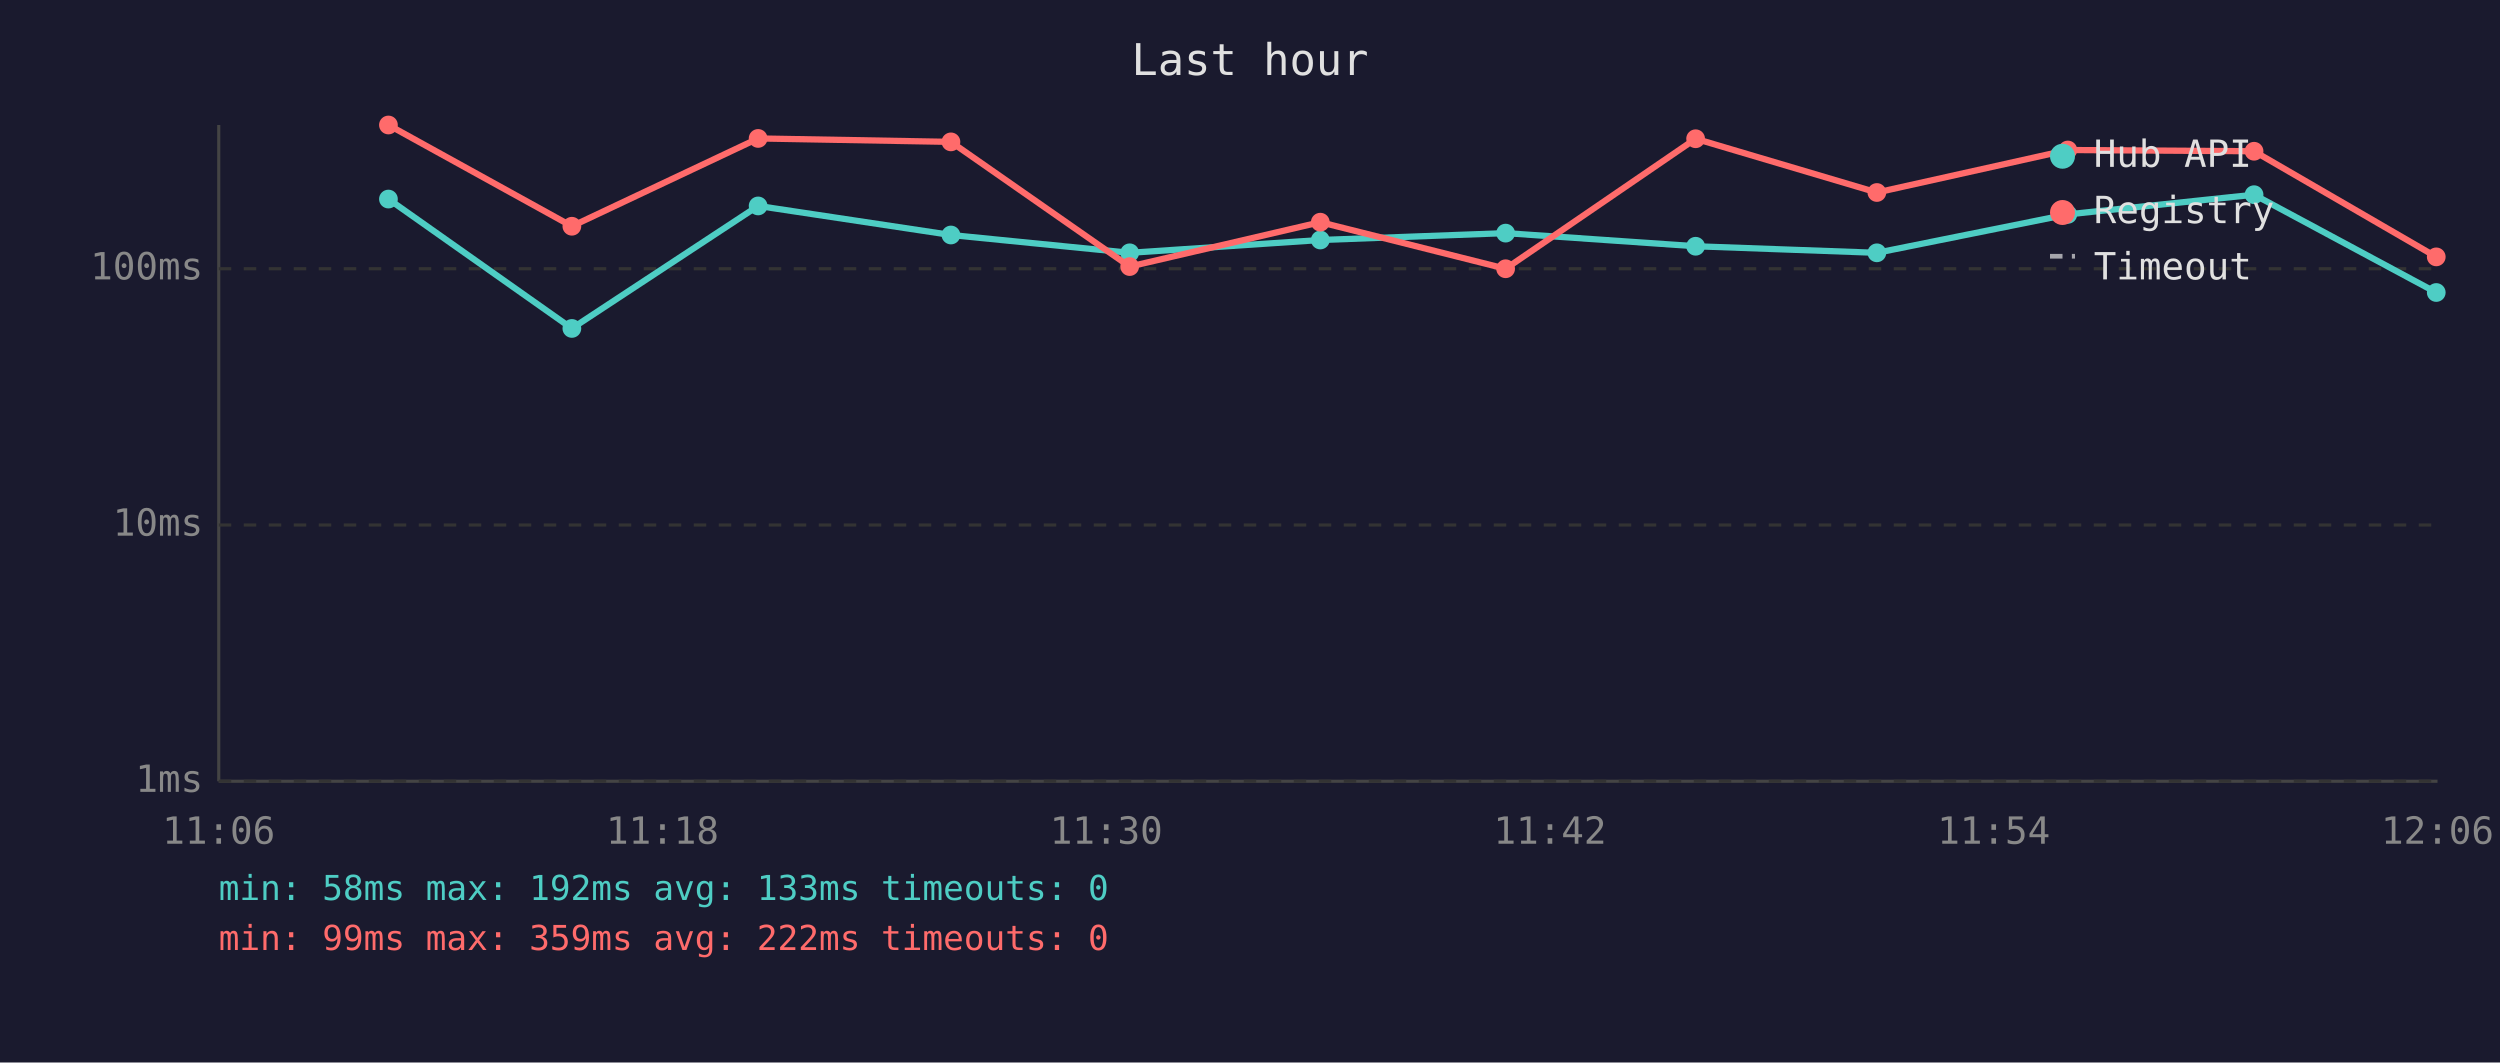
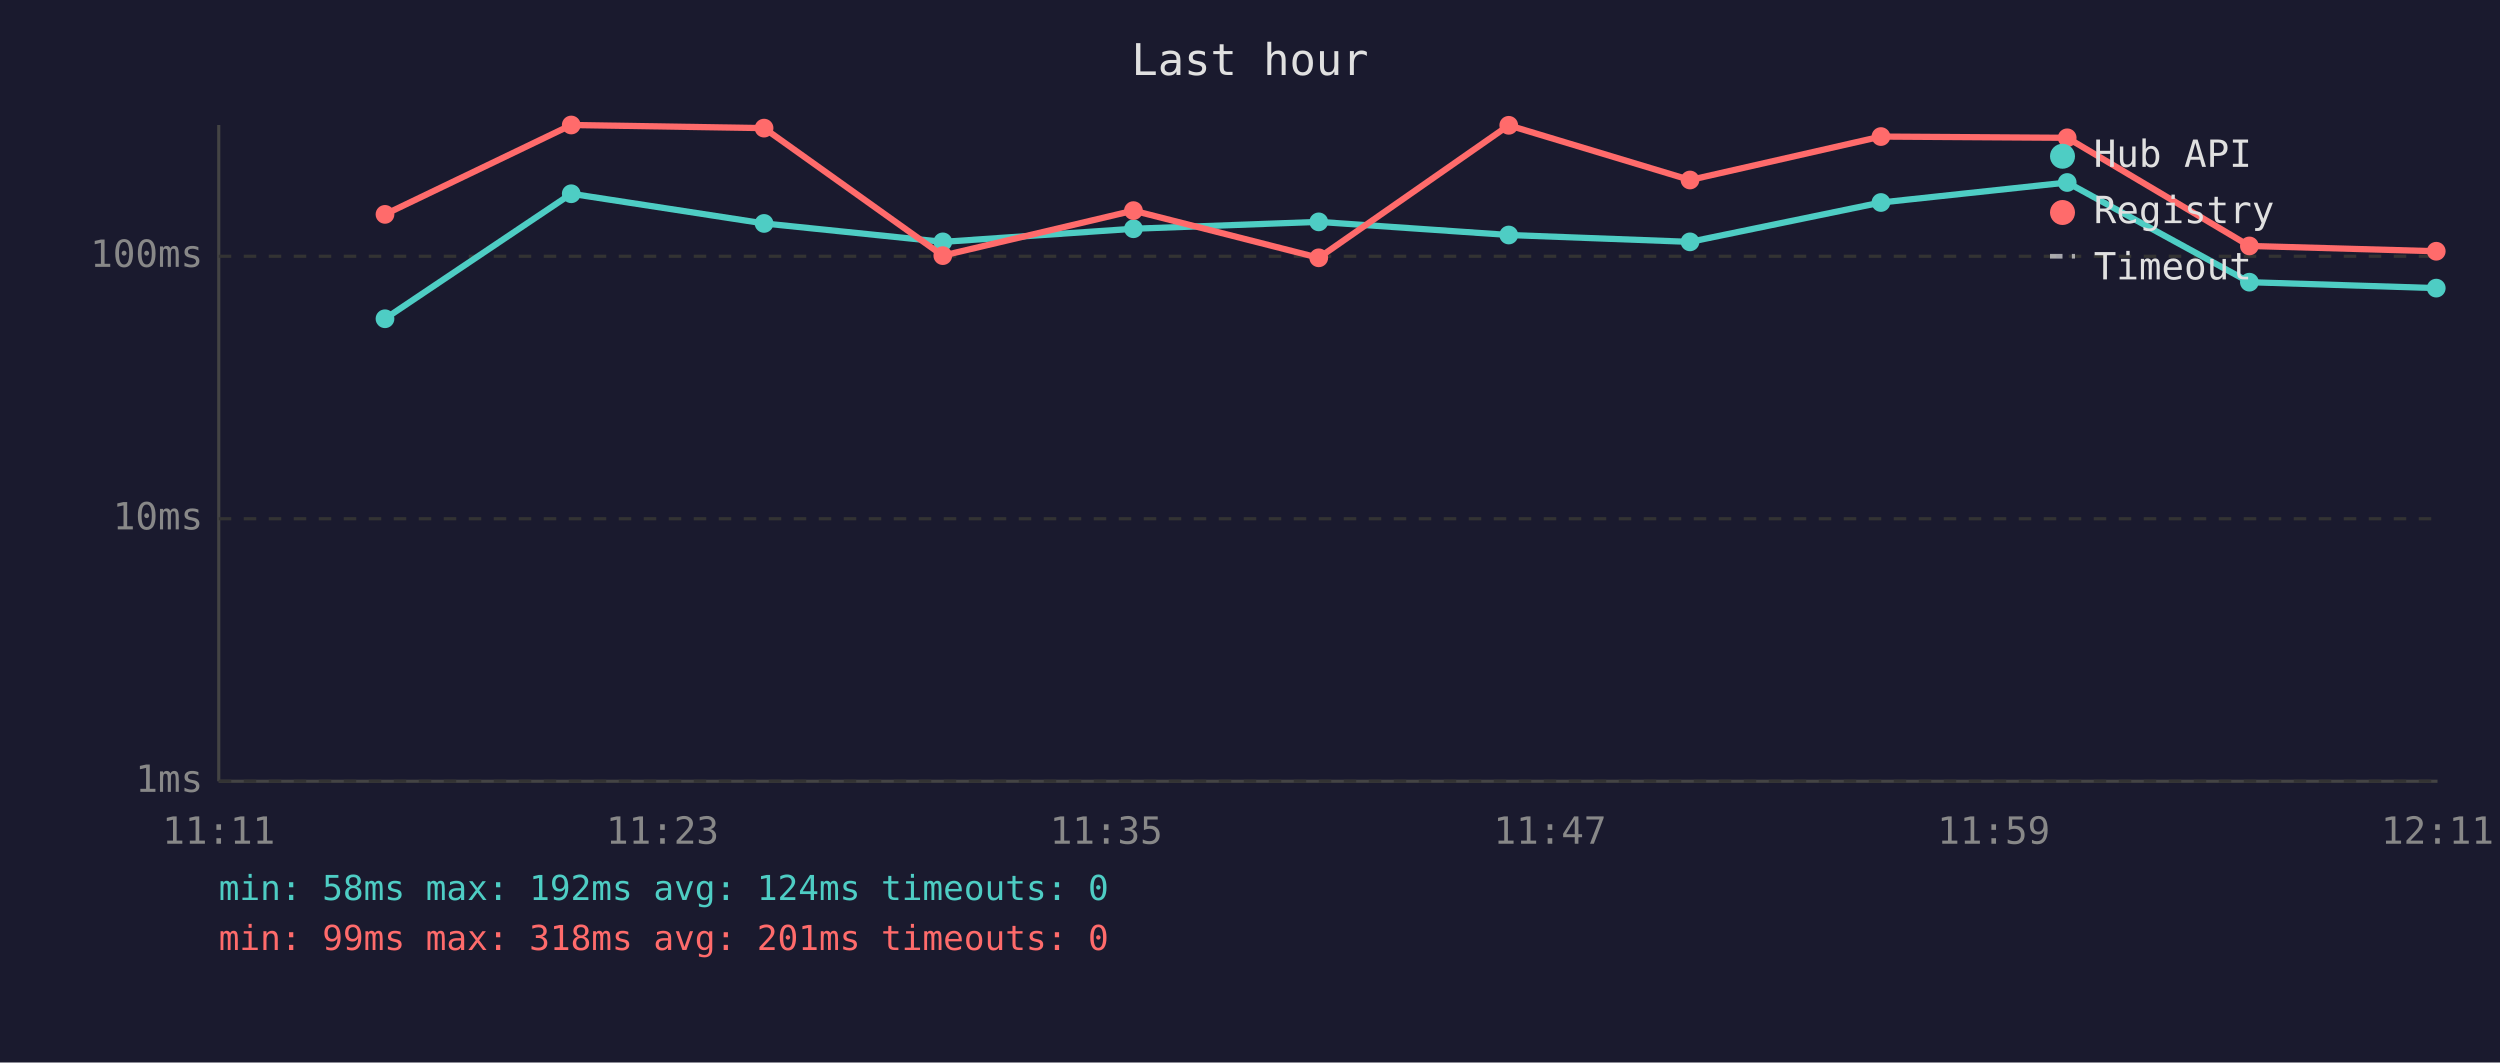
<svg xmlns="http://www.w3.org/2000/svg" viewBox="0 0 800 340" font-family="monospace" font-size="12">
  <rect width="800" height="340" fill="#1a1a2e" />
  <text x="400" y="24" fill="#e0e0e0" font-size="14" text-anchor="middle">Last hour</text>
  <line x1="70" y1="40" x2="70" y2="250" stroke="#444" stroke-width="1" />
  <line x1="70" y1="250" x2="780" y2="250" stroke="#444" stroke-width="1" />
  <line x1="70" y1="250" x2="780" y2="250" stroke="#333" stroke-width="1" stroke-dasharray="4" />
  <text x="65" y="250" fill="#888" text-anchor="end" dominant-baseline="middle">1ms</text>
-   <line x1="70" y1="168" x2="780" y2="168" stroke="#333" stroke-width="1" stroke-dasharray="4" />
-   <text x="65" y="168" fill="#888" text-anchor="end" dominant-baseline="middle">10ms</text>
-   <line x1="70" y1="86" x2="780" y2="86" stroke="#333" stroke-width="1" stroke-dasharray="4" />
-   <text x="65" y="86" fill="#888" text-anchor="end" dominant-baseline="middle">100ms</text>
-   <text x="70" y="270" fill="#888" text-anchor="middle">11:06</text>
-   <text x="212" y="270" fill="#888" text-anchor="middle">11:18</text>
-   <text x="354" y="270" fill="#888" text-anchor="middle">11:30</text>
-   <text x="496" y="270" fill="#888" text-anchor="middle">11:42</text>
-   <text x="638" y="270" fill="#888" text-anchor="middle">11:54</text>
-   <text x="780" y="270" fill="#888" text-anchor="middle">12:06</text>
-   <polyline points="124.3,63.7 183.0,105.1 242.6,65.9 304.3,75.2 361.5,80.9 422.5,76.8 481.8,74.6 542.6,78.8 600.6,80.9 661.7,68.6 721.3,62.3 779.6,93.6" fill="none" stroke="#4ecdc4" stroke-width="2" opacity="1" />
-   <circle cx="124.3" cy="63.7" r="3" fill="#4ecdc4" />
-   <circle cx="183.0" cy="105.1" r="3" fill="#4ecdc4" />
-   <circle cx="242.6" cy="65.9" r="3" fill="#4ecdc4" />
-   <circle cx="304.3" cy="75.2" r="3" fill="#4ecdc4" />
-   <circle cx="361.5" cy="80.9" r="3" fill="#4ecdc4" />
-   <circle cx="422.5" cy="76.8" r="3" fill="#4ecdc4" />
-   <circle cx="481.8" cy="74.6" r="3" fill="#4ecdc4" />
-   <circle cx="542.6" cy="78.8" r="3" fill="#4ecdc4" />
-   <circle cx="600.6" cy="80.9" r="3" fill="#4ecdc4" />
-   <circle cx="661.7" cy="68.6" r="3" fill="#4ecdc4" />
-   <circle cx="721.3" cy="62.3" r="3" fill="#4ecdc4" />
-   <circle cx="779.6" cy="93.6" r="3" fill="#4ecdc4" />
-   <polyline points="124.3,40.0 183.0,72.4 242.6,44.3 304.3,45.4 361.5,85.3 422.5,71.1 481.8,86.0 542.6,44.4 600.6,61.6 661.7,48.0 721.3,48.4 779.6,82.2" fill="none" stroke="#ff6b6b" stroke-width="2" opacity="1" />
-   <circle cx="124.3" cy="40.0" r="3" fill="#ff6b6b" />
-   <circle cx="183.0" cy="72.4" r="3" fill="#ff6b6b" />
-   <circle cx="242.6" cy="44.3" r="3" fill="#ff6b6b" />
-   <circle cx="304.3" cy="45.4" r="3" fill="#ff6b6b" />
-   <circle cx="361.5" cy="85.3" r="3" fill="#ff6b6b" />
-   <circle cx="422.5" cy="71.1" r="3" fill="#ff6b6b" />
-   <circle cx="481.8" cy="86.0" r="3" fill="#ff6b6b" />
-   <circle cx="542.6" cy="44.4" r="3" fill="#ff6b6b" />
-   <circle cx="600.6" cy="61.6" r="3" fill="#ff6b6b" />
-   <circle cx="661.7" cy="48.0" r="3" fill="#ff6b6b" />
-   <circle cx="721.3" cy="48.4" r="3" fill="#ff6b6b" />
-   <circle cx="779.6" cy="82.2" r="3" fill="#ff6b6b" />
+   <line x1="70" y1="166" x2="780" y2="166" stroke="#333" stroke-width="1" stroke-dasharray="4" />
+   <text x="65" y="166" fill="#888" text-anchor="end" dominant-baseline="middle">10ms</text>
+   <line x1="70" y1="82" x2="780" y2="82" stroke="#333" stroke-width="1" stroke-dasharray="4" />
+   <text x="65" y="82" fill="#888" text-anchor="end" dominant-baseline="middle">100ms</text>
+   <text x="70" y="270" fill="#888" text-anchor="middle">11:11</text>
+   <text x="212" y="270" fill="#888" text-anchor="middle">11:23</text>
+   <text x="354" y="270" fill="#888" text-anchor="middle">11:35</text>
+   <text x="496" y="270" fill="#888" text-anchor="middle">11:47</text>
+   <text x="638" y="270" fill="#888" text-anchor="middle">11:59</text>
+   <text x="780" y="270" fill="#888" text-anchor="middle">12:11</text>
+   <polyline points="123.2,102.0 182.8,62.0 244.5,71.5 301.7,77.4 362.7,73.2 422.0,71.0 482.8,75.2 540.8,77.4 601.9,64.8 661.5,58.4 719.8,90.3 779.6,92.2" fill="none" stroke="#4ecdc4" stroke-width="2" opacity="1" />
+   <circle cx="123.2" cy="102.0" r="3" fill="#4ecdc4" />
+   <circle cx="182.8" cy="62.0" r="3" fill="#4ecdc4" />
+   <circle cx="244.5" cy="71.5" r="3" fill="#4ecdc4" />
+   <circle cx="301.7" cy="77.4" r="3" fill="#4ecdc4" />
+   <circle cx="362.7" cy="73.2" r="3" fill="#4ecdc4" />
+   <circle cx="422.0" cy="71.0" r="3" fill="#4ecdc4" />
+   <circle cx="482.8" cy="75.2" r="3" fill="#4ecdc4" />
+   <circle cx="540.8" cy="77.4" r="3" fill="#4ecdc4" />
+   <circle cx="601.9" cy="64.8" r="3" fill="#4ecdc4" />
+   <circle cx="661.5" cy="58.4" r="3" fill="#4ecdc4" />
+   <circle cx="719.8" cy="90.3" r="3" fill="#4ecdc4" />
+   <circle cx="779.6" cy="92.2" r="3" fill="#4ecdc4" />
+   <polyline points="123.2,68.6 182.8,40.0 244.5,41.0 301.7,81.8 362.7,67.4 422.0,82.5 482.8,40.1 540.8,57.6 601.9,43.7 661.5,44.1 719.8,78.7 779.6,80.4" fill="none" stroke="#ff6b6b" stroke-width="2" opacity="1" />
+   <circle cx="123.2" cy="68.6" r="3" fill="#ff6b6b" />
+   <circle cx="182.8" cy="40.0" r="3" fill="#ff6b6b" />
+   <circle cx="244.5" cy="41.0" r="3" fill="#ff6b6b" />
+   <circle cx="301.7" cy="81.8" r="3" fill="#ff6b6b" />
+   <circle cx="362.7" cy="67.4" r="3" fill="#ff6b6b" />
+   <circle cx="422.0" cy="82.5" r="3" fill="#ff6b6b" />
+   <circle cx="482.8" cy="40.1" r="3" fill="#ff6b6b" />
+   <circle cx="540.8" cy="57.6" r="3" fill="#ff6b6b" />
+   <circle cx="601.9" cy="43.7" r="3" fill="#ff6b6b" />
+   <circle cx="661.5" cy="44.1" r="3" fill="#ff6b6b" />
+   <circle cx="719.8" cy="78.7" r="3" fill="#ff6b6b" />
+   <circle cx="779.6" cy="80.4" r="3" fill="#ff6b6b" />
  <circle cx="660" cy="50" r="4" fill="#4ecdc4" />
  <text x="670" y="50" fill="#e0e0e0" dominant-baseline="middle">Hub API</text>
  <circle cx="660" cy="68" r="4" fill="#ff6b6b" />
  <text x="670" y="68" fill="#e0e0e0" dominant-baseline="middle">Registry</text>
  <line x1="656" y1="82" x2="664" y2="82" stroke="#e0e0e0" stroke-width="1.5" stroke-dasharray="4,3" opacity="0.7" />
  <text x="670" y="86" fill="#e0e0e0" dominant-baseline="middle">Timeout</text>
-   <text x="70" y="288" fill="#4ecdc4" font-size="11">min: 58ms  max: 192ms  avg: 133ms  timeouts: 0</text>
-   <text x="70" y="304" fill="#ff6b6b" font-size="11">min: 99ms  max: 359ms  avg: 222ms  timeouts: 0</text>
+   <text x="70" y="288" fill="#4ecdc4" font-size="11">min: 58ms  max: 192ms  avg: 124ms  timeouts: 0</text>
+   <text x="70" y="304" fill="#ff6b6b" font-size="11">min: 99ms  max: 318ms  avg: 201ms  timeouts: 0</text>
</svg>
